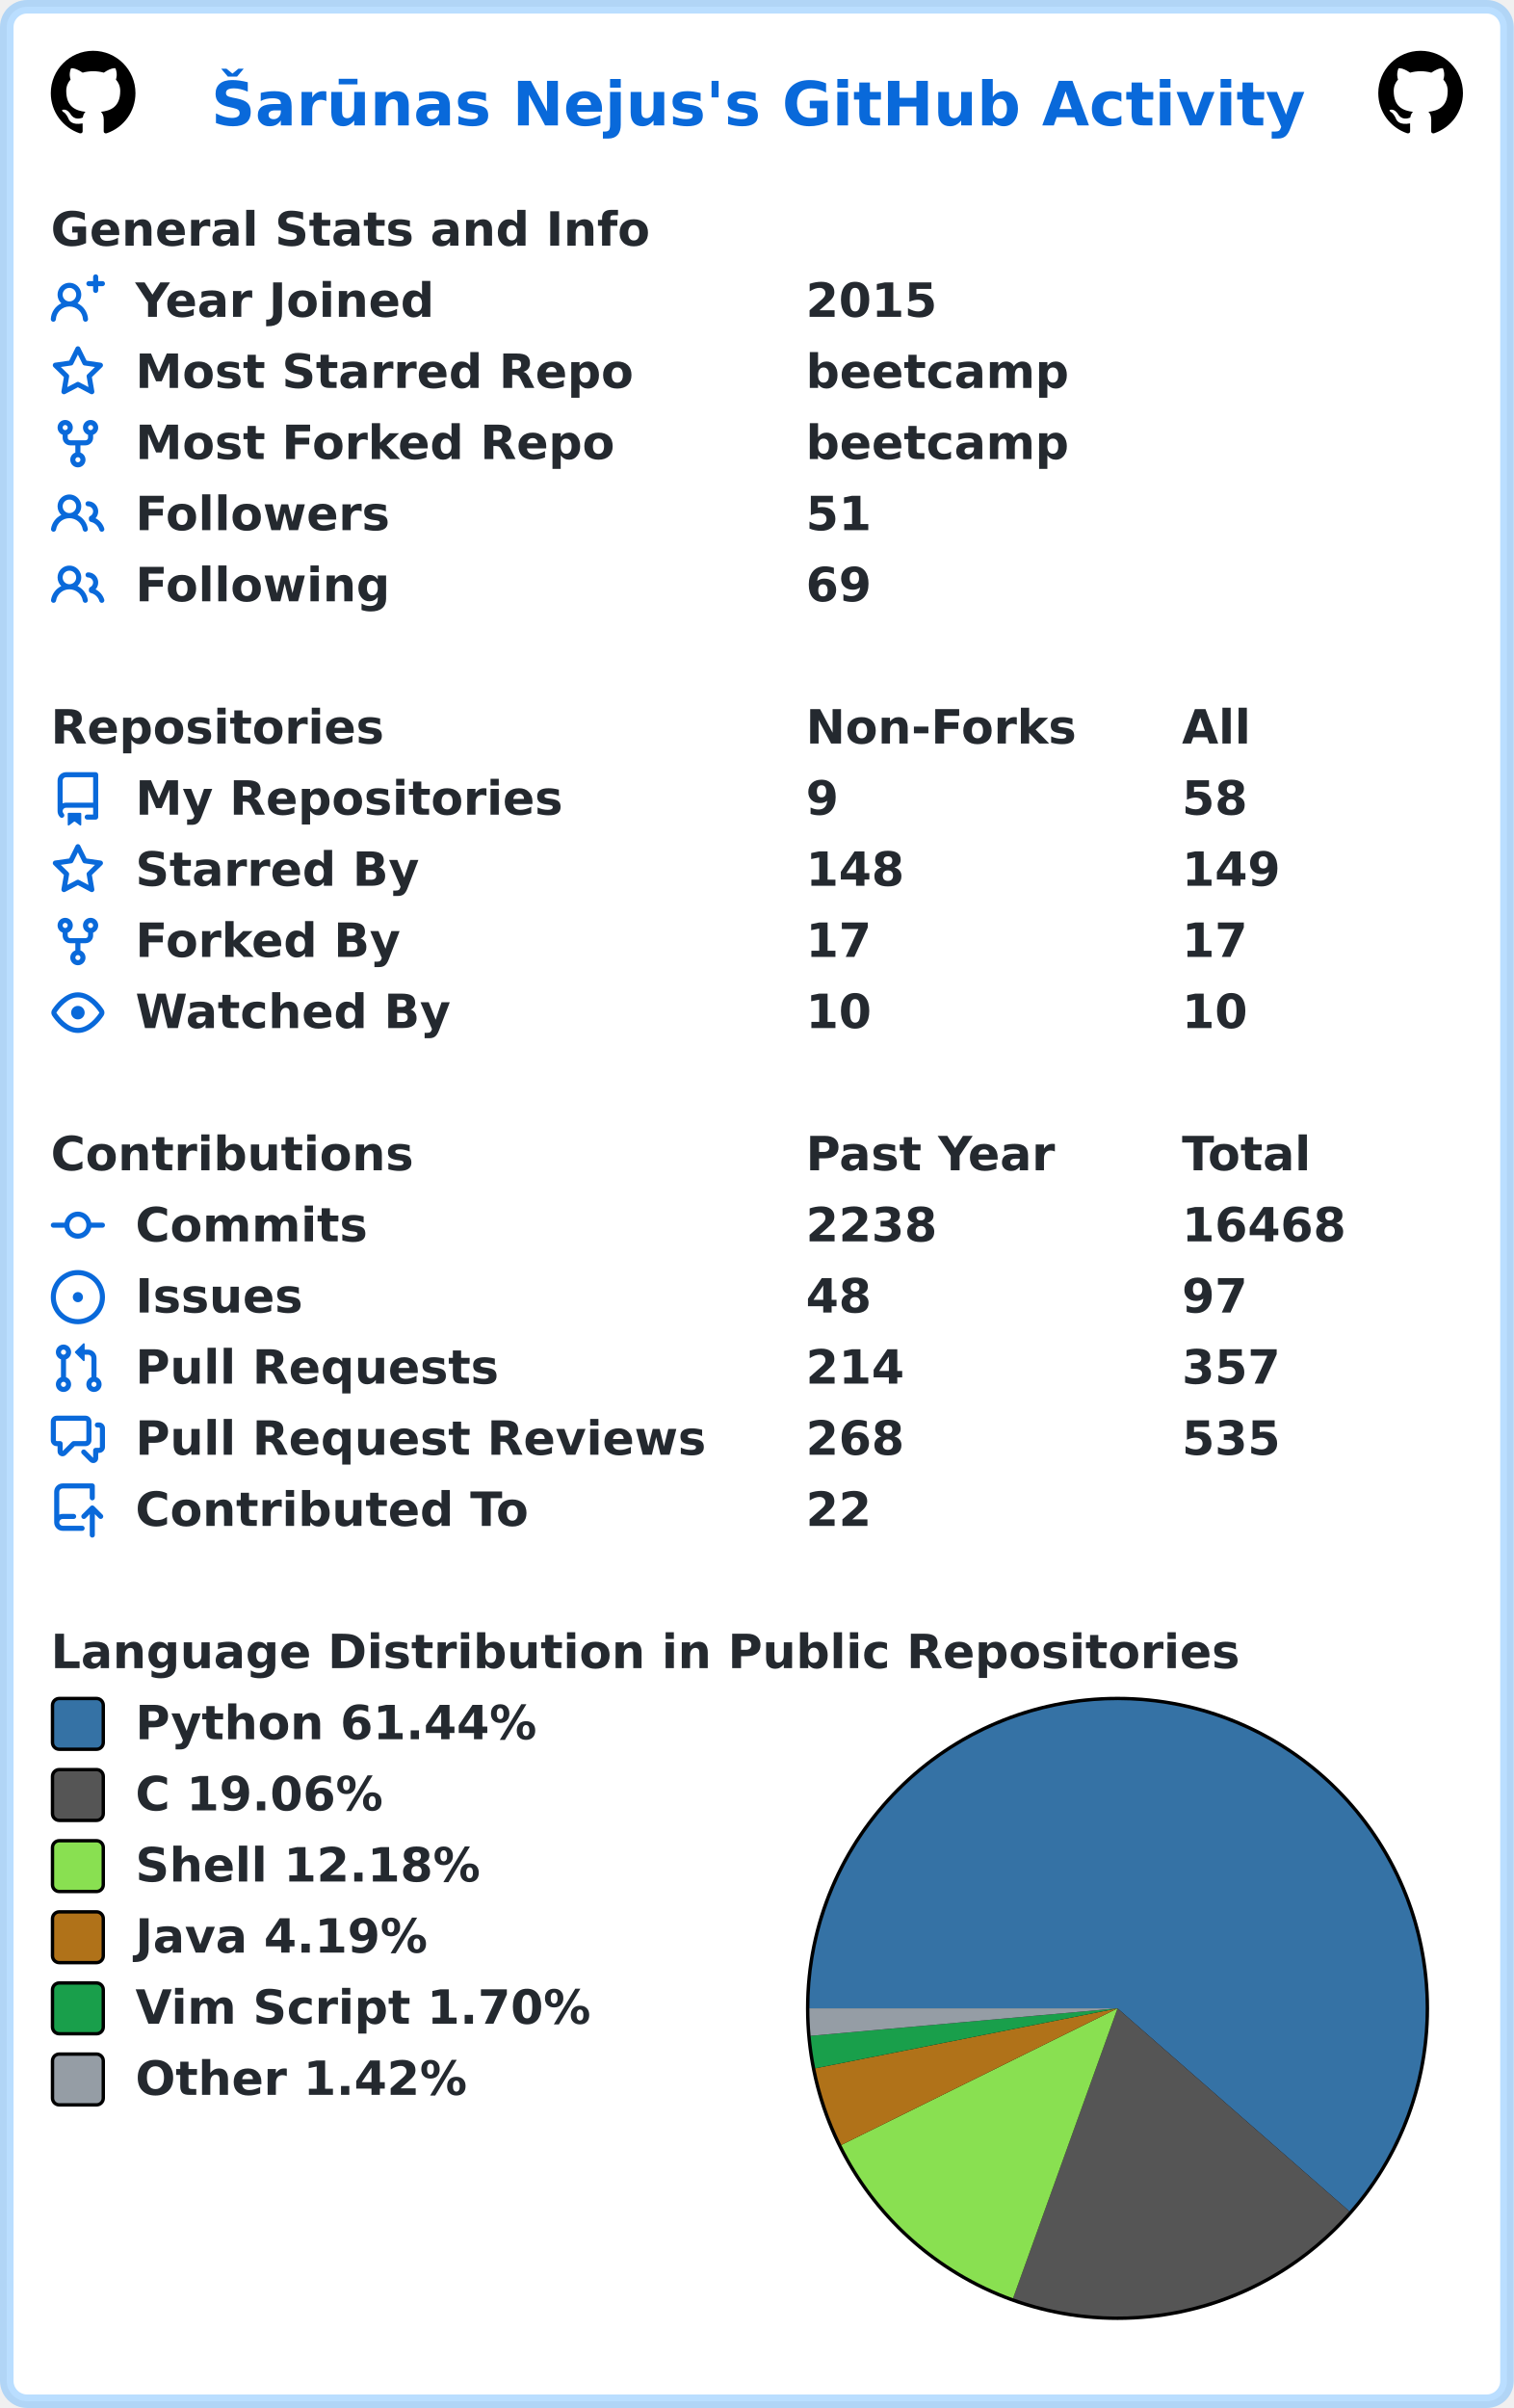
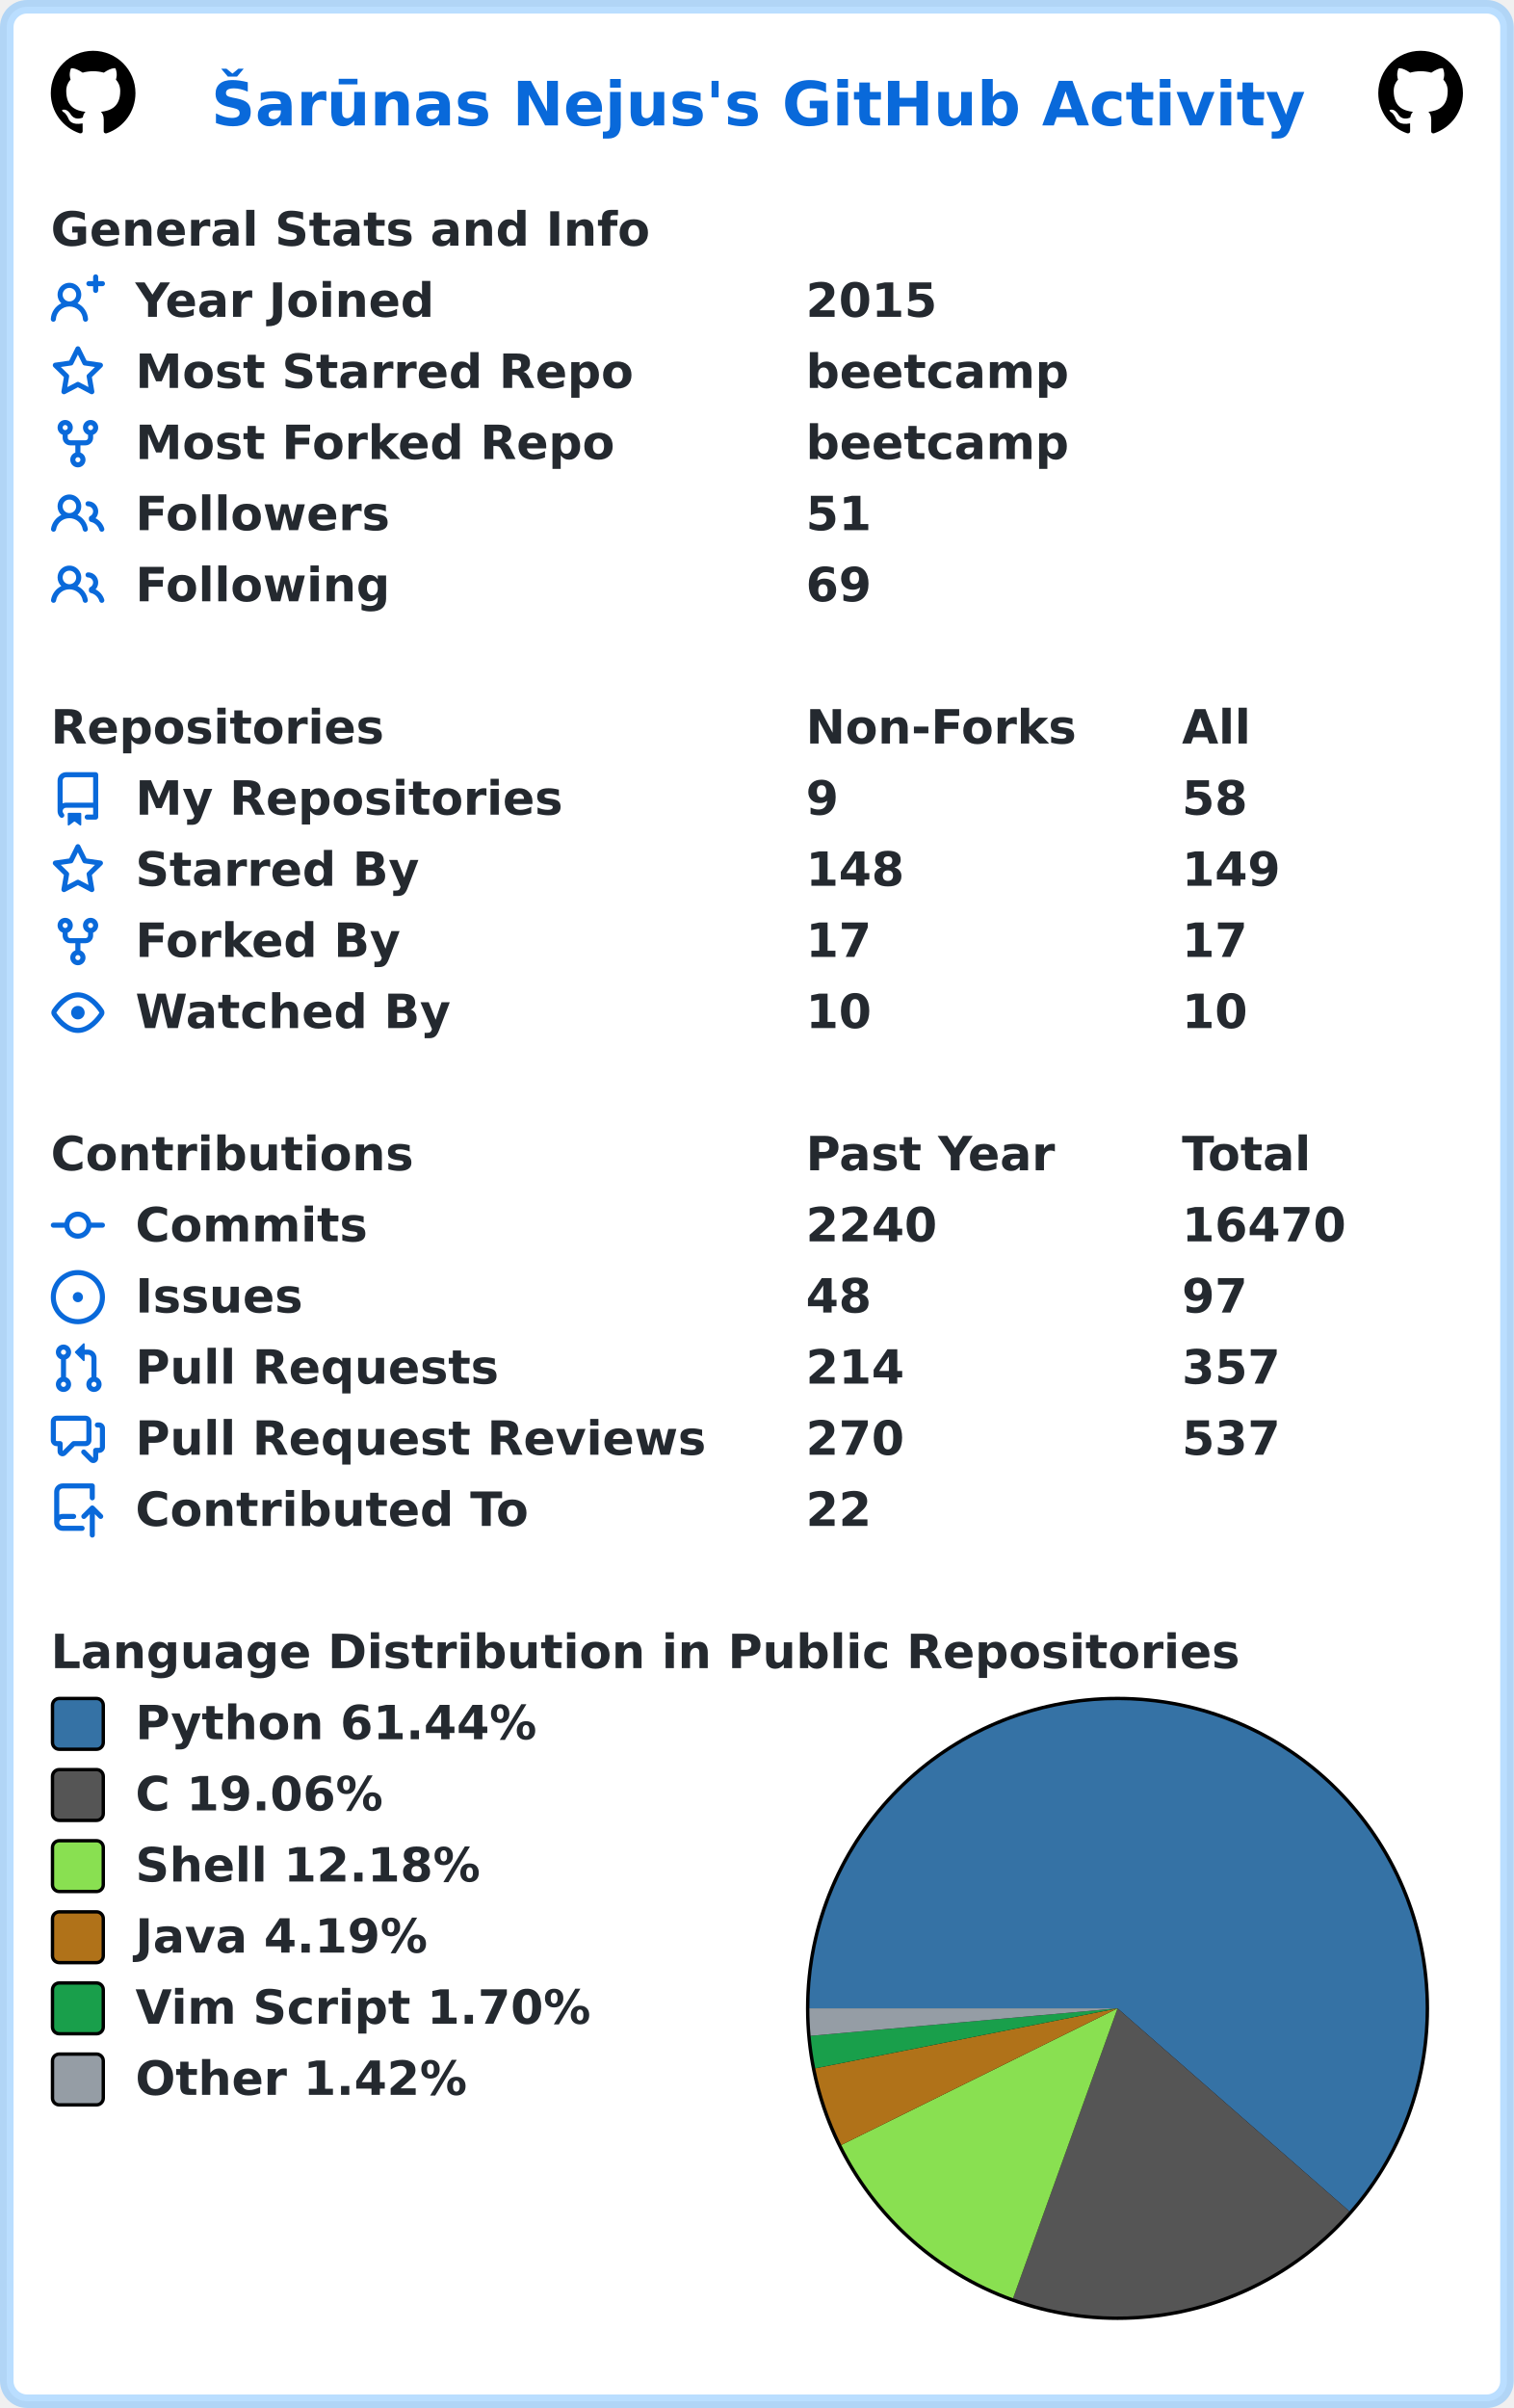
<svg xmlns="http://www.w3.org/2000/svg" width="447" height="711" viewBox="0 0 447 711" lang="en" xml:lang="en">
  <rect x="2" y="2" stroke-width="4" rx="6" width="443" height="707" stroke="rgba(84,174,255,0.4)" fill="#ffffff" />
  <g font-weight="600" font-size="110pt" font-family="Verdana,Geneva,DejaVu Sans,sans-serif" text-rendering="geometricPrecision">
    <text x="507" y="301" lengthAdjust="spacingAndGlyphs" textLength="2613" transform="scale(0.123)" fill="#0969da">Šarūnas Nejus's GitHub Activity</text>
    <svg x="15" y="15" width="25" height="25" viewBox="0 0 16 16">
      <path fill="#000000" fill-rule="evenodd" d="M8 0C3.58 0 0 3.58 0 8c0 3.54 2.29 6.53 5.47 7.59.4.07.55-.17.55-.38 0-.19-.01-.82-.01-1.49-2.01.37-2.53-.49-2.69-.94-.09-.23-.48-.94-.82-1.13-.28-.15-.68-.52-.01-.53.63-.01 1.08.58 1.23.82.72 1.21 1.87.87 2.33.66.07-.52.28-.87.51-1.07-1.78-.2-3.64-.89-3.64-3.95 0-.87.31-1.59.82-2.15-.08-.2-.36-1.02.08-2.12 0 0 .67-.21 2.2.82.64-.18 1.32-.27 2-.27.68 0 1.36.09 2 .27 1.53-1.04 2.2-.82 2.2-.82.44 1.1.16 1.92.08 2.12.51.56.82 1.27.82 2.15 0 3.07-1.87 3.75-3.65 3.95.29.25.54.73.54 1.48 0 1.07-.01 1.93-.01 2.2 0 .21.15.46.55.38A8.013 8.013 0 0016 8c0-4.42-3.58-8-8-8z" />
    </svg>
    <svg x="407" y="15" width="25" height="25" viewBox="0 0 16 16">
      <path fill="#000000" fill-rule="evenodd" d="M8 0C3.58 0 0 3.58 0 8c0 3.54 2.29 6.53 5.47 7.59.4.07.55-.17.55-.38 0-.19-.01-.82-.01-1.49-2.01.37-2.53-.49-2.69-.94-.09-.23-.48-.94-.82-1.13-.28-.15-.68-.52-.01-.53.63-.01 1.08.58 1.23.82.72 1.21 1.87.87 2.33.66.07-.52.28-.87.51-1.07-1.78-.2-3.64-.89-3.64-3.95 0-.87.31-1.59.82-2.15-.08-.2-.36-1.02.08-2.12 0 0 .67-.21 2.2.82.64-.18 1.32-.27 2-.27.68 0 1.36.09 2 .27 1.53-1.04 2.2-.82 2.2-.82.44 1.1.16 1.92.08 2.12.51.56.82 1.27.82 2.15 0 3.07-1.87 3.75-3.65 3.95.29.25.54.73.54 1.48 0 1.07-.01 1.93-.01 2.2 0 .21.15.46.55.38A8.013 8.013 0 0016 8c0-4.42-3.58-8-8-8z" />
    </svg>
    <g transform="translate(0, 60)" fill="#24292f">
      <g transform="translate(15, 0)">
        <g transform="scale(0.095)">
          <text x="0" y="132" textLength="1851" lengthAdjust="spacingAndGlyphs">General Stats and Info</text>
        </g>
      </g>
      <g transform="translate(15, 21)">
        <path fill="#0969da" fill-rule="evenodd" d="M13.25 0a.75.75 0 01.75.75V2h1.25a.75.75 0 010 1.5H14v1.25a.75.75 0 01-1.5 0V3.5h-1.25a.75.75 0 010-1.5h1.25V.75a.75.75 0 01.75-.75zM5.5 4a2 2 0 100 4 2 2 0 000-4zm2.4 4.548a3.5 3.5 0 10-4.799 0 5.527 5.527 0 00-3.1 4.66.75.75 0 101.498.085A4.01 4.01 0 015.5 9.5a4.01 4.01 0 014.001 3.793.75.75 0 101.498-.086 5.527 5.527 0 00-3.1-4.659z" />
        <g transform="scale(0.095)">
          <text lengthAdjust="spacingAndGlyphs" textLength="932" x="263" y="132">Year Joined</text>
          <text lengthAdjust="spacingAndGlyphs" textLength="420" x="2347" y="132">2015</text>
        </g>
      </g>
      <g transform="translate(15, 42)">
        <path fill="#0969da" fill-rule="evenodd" d="M8 .25a.75.75 0 01.673.418l1.882 3.815 4.21.612a.75.75 0 01.416 1.279l-3.046 2.97.719 4.192a.75.75 0 01-1.088.791L8 12.347l-3.766 1.98a.75.75 0 01-1.088-.79l.72-4.194L.818 6.374a.75.75 0 01.416-1.28l4.21-.611L7.327.668A.75.75 0 018 .25zm0 2.445L6.615 5.5a.75.75 0 01-.564.41l-3.097.45 2.24 2.184a.75.75 0 01.216.664l-.528 3.084 2.769-1.456a.75.75 0 01.698 0l2.77 1.456-.53-3.084a.75.75 0 01.216-.664l2.24-2.183-3.096-.45a.75.75 0 01-.564-.41L8 2.694v.001z" />
        <g transform="scale(0.095)">
          <text lengthAdjust="spacingAndGlyphs" textLength="1532" x="263" y="132">Most Starred Repo</text>
          <text lengthAdjust="spacingAndGlyphs" textLength="830" x="2347" y="132">beetcamp</text>
        </g>
      </g>
      <g transform="translate(15, 63)">
        <path fill="#0969da" fill-rule="evenodd" d="M5 3.25a.75.75 0 11-1.5 0 .75.75 0 011.5 0zm0 2.122a2.25 2.25 0 10-1.5 0v.878A2.25 2.25 0 005.75 8.5h1.5v2.128a2.251 2.251 0 101.5 0V8.5h1.5a2.25 2.25 0 002.25-2.25v-.878a2.25 2.25 0 10-1.5 0v.878a.75.75 0 01-.75.75h-4.5A.75.75 0 015 6.25v-.878zm3.75 7.378a.75.75 0 11-1.5 0 .75.75 0 011.5 0zm3-8.75a.75.75 0 100-1.5.75.75 0 000 1.5z" />
        <g transform="scale(0.095)">
          <text lengthAdjust="spacingAndGlyphs" textLength="1485" x="263" y="132">Most Forked Repo</text>
          <text lengthAdjust="spacingAndGlyphs" textLength="830" x="2347" y="132">beetcamp</text>
        </g>
      </g>
      <g transform="translate(15, 84)">
        <path fill="#0969da" fill-rule="evenodd" d="M5.5 3.5a2 2 0 100 4 2 2 0 000-4zM2 5.5a3.5 3.5 0 115.898 2.549 5.507 5.507 0 013.034 4.084.75.75 0 11-1.482.235 4.001 4.001 0 00-7.9 0 .75.75 0 01-1.482-.236A5.507 5.507 0 013.102 8.05 3.49 3.49 0 012 5.5zM11 4a.75.75 0 100 1.5 1.5 1.5 0 01.666 2.844.75.75 0 00-.416.672v.352a.75.75 0 00.574.73c1.2.289 2.162 1.2 2.522 2.372a.75.75 0 101.434-.44 5.01 5.01 0 00-2.56-3.012A3 3 0 0011 4z" />
        <g transform="scale(0.095)">
          <text lengthAdjust="spacingAndGlyphs" textLength="778" x="263" y="132">Followers</text>
          <text lengthAdjust="spacingAndGlyphs" textLength="210" x="2347" y="132">51</text>
        </g>
      </g>
      <g transform="translate(15, 105)">
        <path fill="#0969da" fill-rule="evenodd" d="M5.5 3.5a2 2 0 100 4 2 2 0 000-4zM2 5.5a3.5 3.5 0 115.898 2.549 5.507 5.507 0 013.034 4.084.75.75 0 11-1.482.235 4.001 4.001 0 00-7.9 0 .75.75 0 01-1.482-.236A5.507 5.507 0 013.102 8.05 3.49 3.49 0 012 5.5zM11 4a.75.75 0 100 1.5 1.5 1.5 0 01.666 2.844.75.75 0 00-.416.672v.352a.75.75 0 00.574.73c1.2.289 2.162 1.2 2.522 2.372a.75.75 0 101.434-.44 5.01 5.01 0 00-2.56-3.012A3 3 0 0011 4z" />
        <g transform="scale(0.095)">
          <text lengthAdjust="spacingAndGlyphs" textLength="780" x="263" y="132">Following</text>
          <text lengthAdjust="spacingAndGlyphs" textLength="210" x="2347" y="132">69</text>
        </g>
      </g>
    </g>
    <g transform="translate(0, 207)" fill="#24292f">
      <g transform="translate(15, 0)">
        <g transform="scale(0.095)">
          <text x="0" y="132" textLength="1020" lengthAdjust="spacingAndGlyphs">Repositories</text>
          <text x="2347" y="132" textLength="832" lengthAdjust="spacingAndGlyphs">Non-Forks</text>
          <text x="3516" y="132" textLength="206" lengthAdjust="spacingAndGlyphs">All</text>
        </g>
      </g>
      <g transform="translate(15, 21)">
        <path fill="#0969da" fill-rule="evenodd" d="M2 2.5A2.5 2.5 0 014.5 0h8.75a.75.75 0 01.75.75v12.5a.75.75 0 01-.75.75h-2.5a.75.75 0 110-1.5h1.75v-2h-8a1 1 0 00-.714 1.7.75.75 0 01-1.072 1.05A2.495 2.495 0 012 11.5v-9zm10.5-1V9h-8c-.356 0-.694.074-1 .208V2.5a1 1 0 011-1h8zM5 12.25v3.25a.25.25 0 00.4.2l1.45-1.087a.25.25 0 01.3 0L8.6 15.7a.25.25 0 00.4-.2v-3.25a.25.25 0 00-.25-.25h-3.5a.25.25 0 00-.25.25z" />
        <g transform="scale(0.095)">
          <text lengthAdjust="spacingAndGlyphs" textLength="1312" x="263" y="132">My Repositories</text>
          <text lengthAdjust="spacingAndGlyphs" textLength="105" x="2347" y="132">9</text>
          <text lengthAdjust="spacingAndGlyphs" textLength="210" x="3516" y="132">58</text>
        </g>
      </g>
      <g transform="translate(15, 42)">
        <path fill="#0969da" fill-rule="evenodd" d="M8 .25a.75.75 0 01.673.418l1.882 3.815 4.21.612a.75.75 0 01.416 1.279l-3.046 2.97.719 4.192a.75.75 0 01-1.088.791L8 12.347l-3.766 1.98a.75.75 0 01-1.088-.79l.72-4.194L.818 6.374a.75.75 0 01.416-1.28l4.21-.611L7.327.668A.75.75 0 018 .25zm0 2.445L6.615 5.5a.75.75 0 01-.564.41l-3.097.45 2.24 2.184a.75.75 0 01.216.664l-.528 3.084 2.769-1.456a.75.75 0 01.698 0l2.77 1.456-.53-3.084a.75.75 0 01.216-.664l2.24-2.183-3.096-.45a.75.75 0 01-.564-.41L8 2.694v.001z" />
        <g transform="scale(0.095)">
          <text lengthAdjust="spacingAndGlyphs" textLength="874" x="263" y="132">Starred By</text>
          <text lengthAdjust="spacingAndGlyphs" textLength="315" x="2347" y="132">148</text>
          <text lengthAdjust="spacingAndGlyphs" textLength="315" x="3516" y="132">149</text>
        </g>
      </g>
      <g transform="translate(15, 63)">
        <path fill="#0969da" fill-rule="evenodd" d="M5 3.25a.75.75 0 11-1.5 0 .75.75 0 011.5 0zm0 2.122a2.25 2.25 0 10-1.5 0v.878A2.25 2.25 0 005.75 8.5h1.5v2.128a2.251 2.251 0 101.5 0V8.5h1.5a2.25 2.25 0 002.25-2.25v-.878a2.25 2.25 0 10-1.5 0v.878a.75.75 0 01-.75.75h-4.5A.75.75 0 015 6.25v-.878zm3.75 7.378a.75.75 0 11-1.5 0 .75.75 0 011.5 0zm3-8.75a.75.75 0 100-1.5.75.75 0 000 1.5z" />
        <g transform="scale(0.095)">
          <text lengthAdjust="spacingAndGlyphs" textLength="828" x="263" y="132">Forked By</text>
          <text lengthAdjust="spacingAndGlyphs" textLength="210" x="2347" y="132">17</text>
          <text lengthAdjust="spacingAndGlyphs" textLength="210" x="3516" y="132">17</text>
        </g>
      </g>
      <g transform="translate(15, 84)">
        <path fill="#0969da" fill-rule="evenodd" d="M1.679 7.932c.412-.621 1.242-1.75 2.366-2.717C5.175 4.242 6.527 3.5 8 3.5c1.473 0 2.824.742 3.955 1.715 1.124.967 1.954 2.096 2.366 2.717a.119.119 0 010 .136c-.412.621-1.242 1.75-2.366 2.717C10.825 11.758 9.473 12.5 8 12.5c-1.473 0-2.824-.742-3.955-1.715C2.92 9.818 2.09 8.69 1.679 8.068a.119.119 0 010-.136zM8 2c-1.981 0-3.67.992-4.933 2.078C1.797 5.169.88 6.423.43 7.1a1.619 1.619 0 000 1.798c.45.678 1.367 1.932 2.637 3.024C4.329 13.008 6.019 14 8 14c1.981 0 3.67-.992 4.933-2.078 1.27-1.091 2.187-2.345 2.637-3.023a1.619 1.619 0 000-1.798c-.45-.678-1.367-1.932-2.637-3.023C11.671 2.992 9.981 2 8 2zm0 8a2 2 0 100-4 2 2 0 000 4z" />
        <g transform="scale(0.095)">
          <text lengthAdjust="spacingAndGlyphs" textLength="993" x="263" y="132">Watched By</text>
          <text lengthAdjust="spacingAndGlyphs" textLength="210" x="2347" y="132">10</text>
          <text lengthAdjust="spacingAndGlyphs" textLength="210" x="3516" y="132">10</text>
        </g>
      </g>
    </g>
    <g transform="translate(0, 333)" fill="#24292f">
      <g transform="translate(15, 0)">
        <g transform="scale(0.095)">
          <text x="0" y="132" textLength="1112" lengthAdjust="spacingAndGlyphs">Contributions</text>
          <text x="2347" y="132" textLength="774" lengthAdjust="spacingAndGlyphs">Past Year</text>
          <text x="3516" y="132" textLength="414" lengthAdjust="spacingAndGlyphs">Total</text>
        </g>
      </g>
      <g transform="translate(15, 21)">
        <path fill="#0969da" fill-rule="evenodd" d="M10.5 7.75a2.5 2.5 0 11-5 0 2.5 2.5 0 015 0zm1.43.75a4.002 4.002 0 01-7.86 0H.75a.75.75 0 110-1.5h3.32a4.001 4.001 0 017.86 0h3.32a.75.75 0 110 1.5h-3.32z" />
        <g transform="scale(0.095)">
          <text lengthAdjust="spacingAndGlyphs" textLength="734" x="263" y="132">Commits</text>
-           <text lengthAdjust="spacingAndGlyphs" textLength="420" x="2347" y="132">2238</text>
-           <text lengthAdjust="spacingAndGlyphs" textLength="525" x="3516" y="132">16468</text>
+           <text lengthAdjust="spacingAndGlyphs" textLength="420" x="2347" y="132">2240</text>
+           <text lengthAdjust="spacingAndGlyphs" textLength="525" x="3516" y="132">16470</text>
        </g>
      </g>
      <g transform="translate(15, 42)">
        <path fill="#0969da" d="M8 9.5a1.5 1.5 0 100-3 1.5 1.5 0 000 3z" />
        <path fill="#0969da" fill-rule="evenodd" d="M8 0a8 8 0 100 16A8 8 0 008 0zM1.5 8a6.5 6.5 0 1113 0 6.5 6.5 0 01-13 0z" />
        <g transform="scale(0.095)">
          <text lengthAdjust="spacingAndGlyphs" textLength="512" x="263" y="132">Issues</text>
          <text lengthAdjust="spacingAndGlyphs" textLength="210" x="2347" y="132">48</text>
          <text lengthAdjust="spacingAndGlyphs" textLength="210" x="3516" y="132">97</text>
        </g>
      </g>
      <g transform="translate(15, 63)">
        <path fill="#0969da" fill-rule="evenodd" d="M7.177 3.073L9.573.677A.25.25 0 0110 .854v4.792a.25.25 0 01-.427.177L7.177 3.427a.25.25 0 010-.354zM3.75 2.5a.75.75 0 100 1.5.75.75 0 000-1.5zm-2.25.75a2.25 2.25 0 113 2.122v5.256a2.251 2.251 0 11-1.5 0V5.372A2.25 2.25 0 011.5 3.25zM11 2.5h-1V4h1a1 1 0 011 1v5.628a2.251 2.251 0 101.5 0V5A2.5 2.5 0 0011 2.5zm1 10.25a.75.75 0 111.5 0 .75.75 0 01-1.5 0zM3.75 12a.75.75 0 100 1.5.75.75 0 000-1.5z" />
        <g transform="scale(0.095)">
          <text lengthAdjust="spacingAndGlyphs" textLength="1113" x="263" y="132">Pull Requests</text>
          <text lengthAdjust="spacingAndGlyphs" textLength="315" x="2347" y="132">214</text>
          <text lengthAdjust="spacingAndGlyphs" textLength="315" x="3516" y="132">357</text>
        </g>
      </g>
      <g transform="translate(15, 84)">
        <path fill="#0969da" fill-rule="evenodd" d="M1.5 2.75a.25.25 0 01.25-.25h8.5a.25.25 0 01.25.25v5.5a.25.25 0 01-.25.25h-3.5a.75.75 0 00-.53.22L3.5 11.44V9.25a.75.75 0 00-.75-.75h-1a.25.25 0 01-.25-.25v-5.5zM1.75 1A1.75 1.75 0 000 2.75v5.5C0 9.216.784 10 1.75 10H2v1.543a1.457 1.457 0 002.487 1.03L7.061 10h3.189A1.75 1.75 0 0012 8.25v-5.5A1.75 1.75 0 0010.25 1h-8.5zM14.5 4.75a.25.25 0 00-.25-.25h-.5a.75.75 0 110-1.5h.5c.966 0 1.75.784 1.75 1.75v5.5A1.75 1.75 0 0114.25 12H14v1.543a1.457 1.457 0 01-2.487 1.03L9.22 12.28a.75.75 0 111.06-1.06l2.22 2.22v-2.19a.75.75 0 01.75-.75h1a.25.25 0 00.25-.25v-5.5z" />
        <g transform="scale(0.095)">
          <text lengthAdjust="spacingAndGlyphs" textLength="1762" x="263" y="132">Pull Request Reviews</text>
-           <text lengthAdjust="spacingAndGlyphs" textLength="315" x="2347" y="132">268</text>
-           <text lengthAdjust="spacingAndGlyphs" textLength="315" x="3516" y="132">535</text>
+           <text lengthAdjust="spacingAndGlyphs" textLength="315" x="2347" y="132">270</text>
+           <text lengthAdjust="spacingAndGlyphs" textLength="315" x="3516" y="132">537</text>
        </g>
      </g>
      <g transform="translate(15, 105)">
        <path fill="#0969da" fill-rule="evenodd" d="M1 2.5A2.5 2.5 0 013.5 0h8.75a.75.75 0 01.75.75v3.5a.75.75 0 01-1.5 0V1.5h-8a1 1 0 00-1 1v6.708A2.492 2.492 0 013.5 9h3.25a.75.75 0 010 1.5H3.5a1 1 0 100 2h5.75a.75.75 0 010 1.5H3.5A2.5 2.5 0 011 11.5v-9zm13.23 7.79a.75.75 0 001.06-1.06l-2.505-2.505a.75.75 0 00-1.06 0L9.22 9.229a.75.75 0 001.06 1.061l1.225-1.224v6.184a.75.75 0 001.5 0V9.066l1.224 1.224z" />
        <g transform="scale(0.095)">
          <text lengthAdjust="spacingAndGlyphs" textLength="1234" x="263" y="132">Contributed To</text>
          <text lengthAdjust="spacingAndGlyphs" textLength="210" x="2347" y="132">22</text>
        </g>
      </g>
    </g>
    <g transform="translate(0, 480)" fill="#24292f">
      <g transform="translate(15, 0)">
        <g transform="scale(0.095)">
          <text x="0" y="132" textLength="3652" lengthAdjust="spacingAndGlyphs">Language Distribution in Public Repositories</text>
        </g>
      </g>
      <g transform="translate(238, 21)">
        <circle cx="92" cy="92" r="92" fill="#000000" />
      </g>
      <g transform="translate(239, 22)">
        <path fill-rule="evenodd" fill="#3572A5" d="M 0.0,91 A 91 91 0 1 1 159.47 150.941 L 91,91 Z" />
        <path fill-rule="evenodd" fill="#555555" d="M 159.47,150.941 A 91 91 0 0 1 60.14 176.608 L 91,91 Z" />
        <path fill-rule="evenodd" fill="#89e051" d="M 60.14,176.608 A 91 91 0 0 1 9.428 131.337 L 91,91 Z" />
        <path fill-rule="evenodd" fill="#b07219" d="M 9.428,131.337 A 91 91 0 0 1 1.738 108.702 L 91,91 Z" />
        <path fill-rule="evenodd" fill="#199f4b" d="M 1.738,108.702 A 91 91 0 0 1 0.362 99.107 L 91,91 Z" />
        <path fill-rule="evenodd" fill="#959da5" d="M 0.362,99.107 A 91 91 0 0 1 0.0 91 L 91,91 Z" />
      </g>
      <g transform="translate(15, 21)">
        <rect x="0.5" y="0.5" rx="2" width="15" height="15" fill="#3572A5" stroke-width="1" stroke="#000000" />
        <text transform="scale(0.095)" x="263" y="132" textLength="1254" lengthAdjust="spacingAndGlyphs">Python 61.44%</text>
      </g>
      <g transform="translate(15, 42)">
        <rect x="0.5" y="0.5" rx="2" width="15" height="15" fill="#555555" stroke-width="1" stroke="#000000" />
        <text transform="scale(0.095)" x="263" y="132" textLength="798" lengthAdjust="spacingAndGlyphs">C 19.06%</text>
      </g>
      <g transform="translate(15, 63)">
        <rect x="0.5" y="0.5" rx="2" width="15" height="15" fill="#89e051" stroke-width="1" stroke="#000000" />
        <text transform="scale(0.095)" x="263" y="132" textLength="1088" lengthAdjust="spacingAndGlyphs">Shell 12.18%</text>
      </g>
      <g transform="translate(15, 84)">
        <rect x="0.5" y="0.5" rx="2" width="15" height="15" fill="#b07219" stroke-width="1" stroke="#000000" />
        <text transform="scale(0.095)" x="263" y="132" textLength="933" lengthAdjust="spacingAndGlyphs">Java 4.19%</text>
      </g>
      <g transform="translate(15, 105)">
        <rect x="0.5" y="0.5" rx="2" width="15" height="15" fill="#199f4b" stroke-width="1" stroke="#000000" />
        <text transform="scale(0.095)" x="263" y="132" textLength="1428" lengthAdjust="spacingAndGlyphs">Vim Script 1.70%</text>
      </g>
      <g transform="translate(15, 126)">
        <rect x="0.5" y="0.5" rx="2" width="15" height="15" fill="#959da5" stroke-width="1" stroke="#000000" />
        <text transform="scale(0.095)" x="263" y="132" textLength="1047" lengthAdjust="spacingAndGlyphs">Other 1.42%</text>
      </g>
    </g>
  </g>
</svg>
